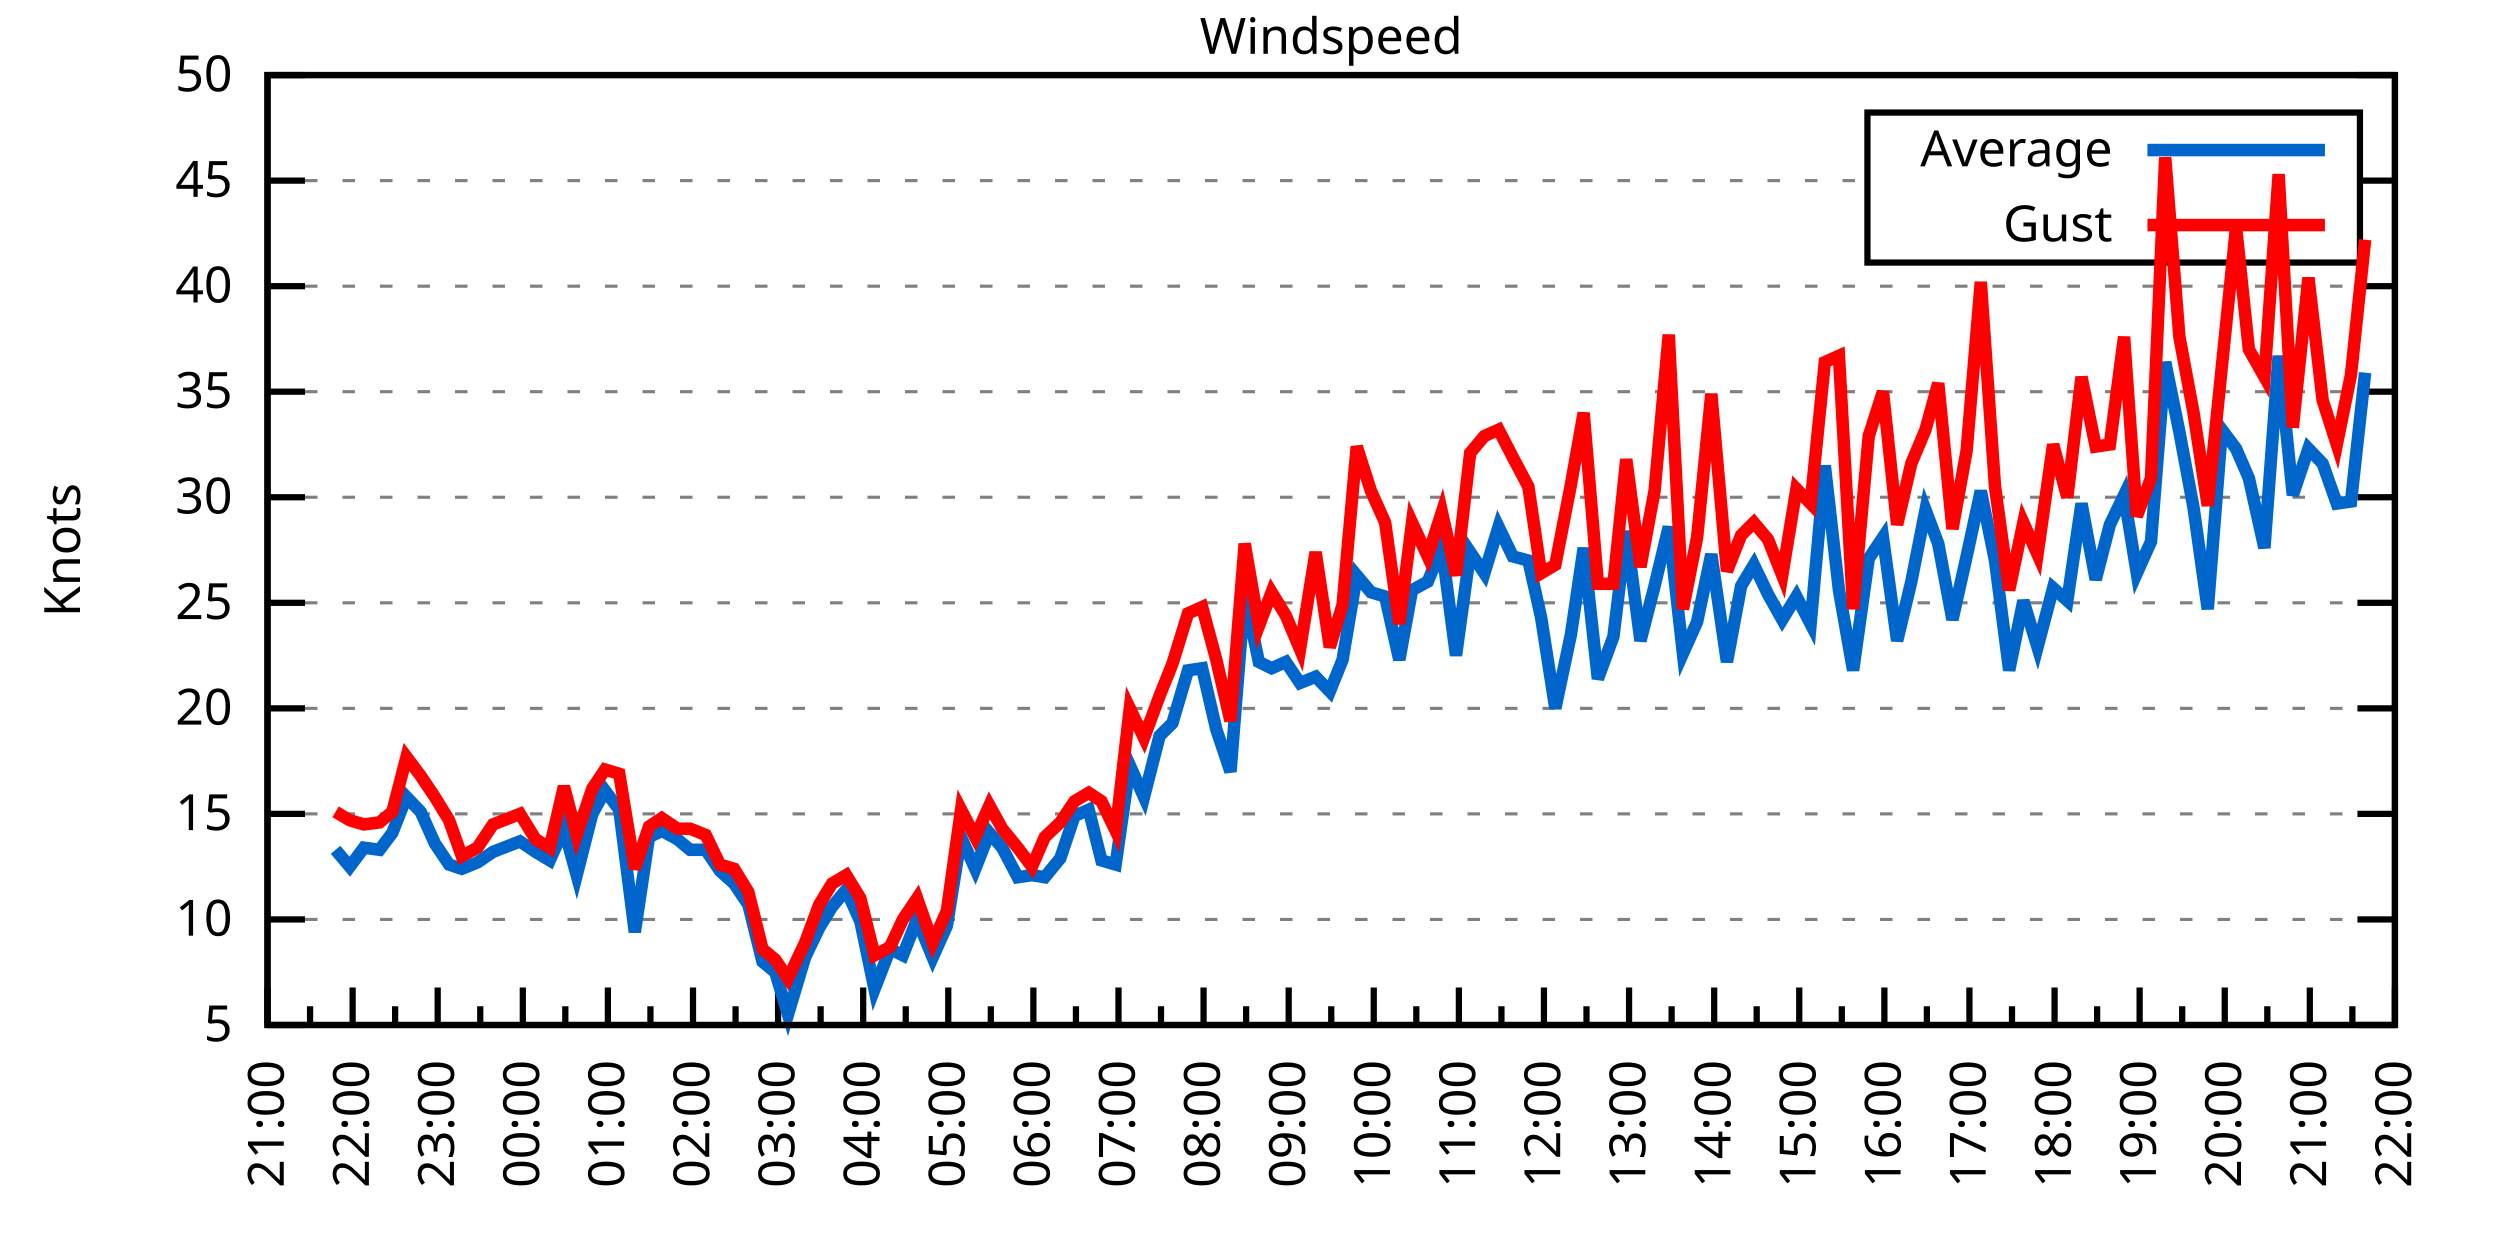
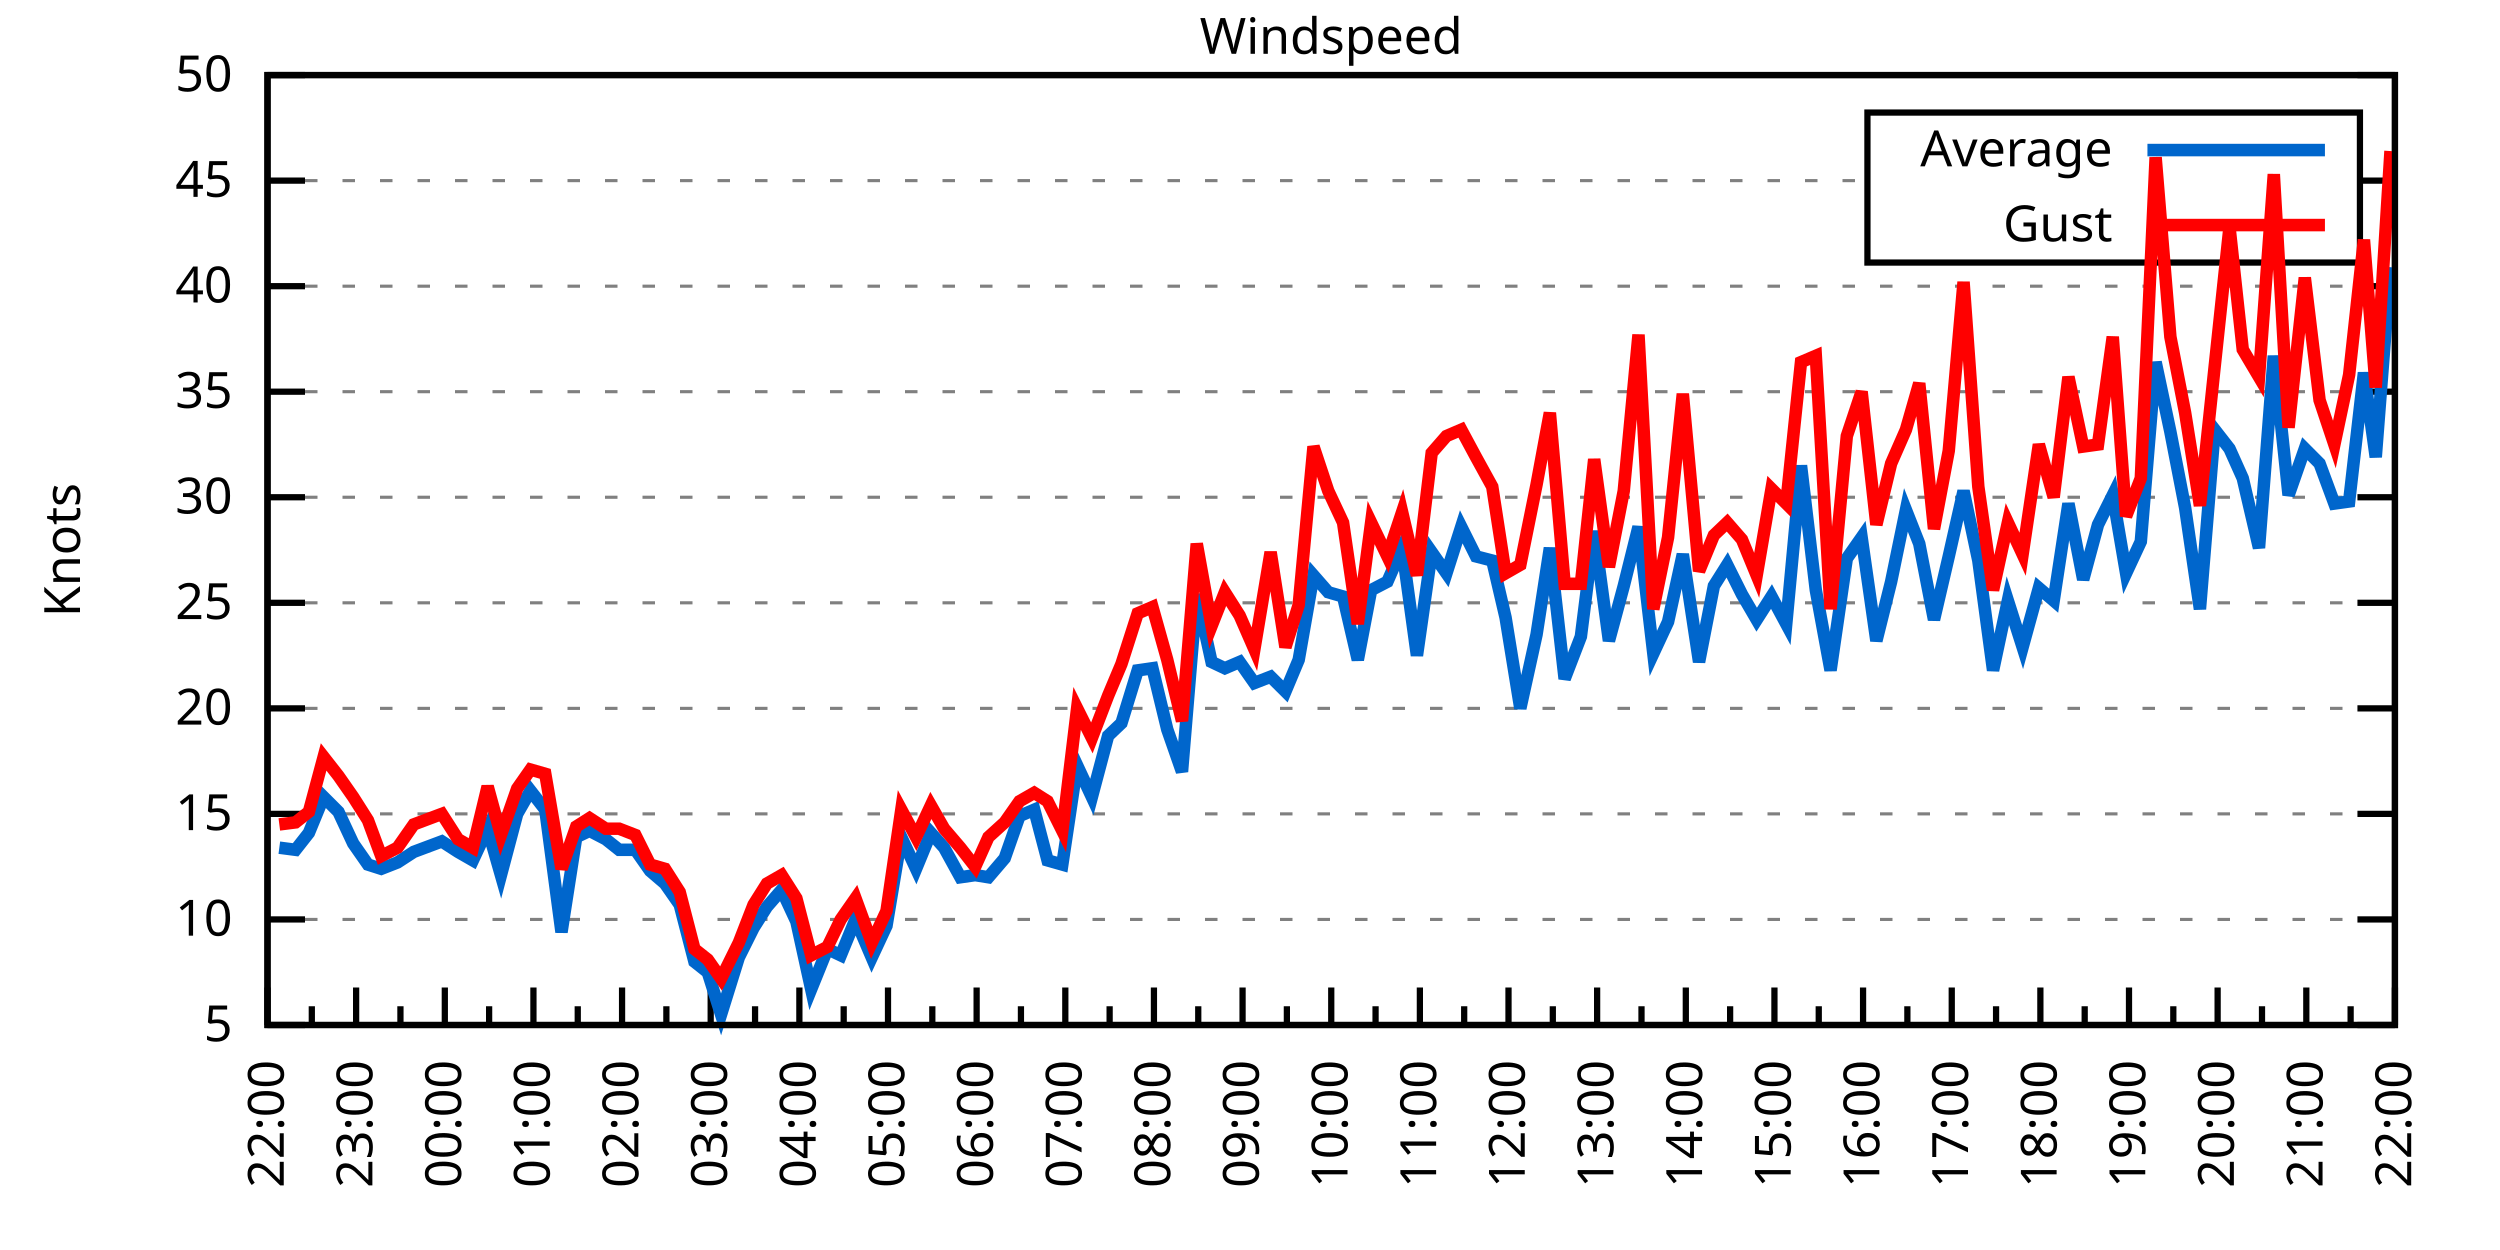
<svg xmlns="http://www.w3.org/2000/svg" xmlns:xlink="http://www.w3.org/1999/xlink" width="400" height="200" viewBox="0 0 400 200">
  <g id="gnuplot_canvas">
    <rect x="0" y="0" width="400" height="200" fill="none" />
    <defs>
      <circle id="gpDot" r="0.5" stroke-width="0.5" stroke="currentColor" />
      <path id="gpPt0" stroke-width="0.333" stroke="currentColor" d="M-1,0 h2 M0,-1 v2" />
      <path id="gpPt1" stroke-width="0.333" stroke="currentColor" d="M-1,-1 L1,1 M1,-1 L-1,1" />
      <path id="gpPt2" stroke-width="0.333" stroke="currentColor" d="M-1,0 L1,0 M0,-1 L0,1 M-1,-1 L1,1 M-1,1 L1,-1" />
      <rect id="gpPt3" stroke-width="0.333" stroke="currentColor" x="-1" y="-1" width="2" height="2" />
      <rect id="gpPt4" stroke-width="0.333" stroke="currentColor" fill="currentColor" x="-1" y="-1" width="2" height="2" />
      <circle id="gpPt5" stroke-width="0.333" stroke="currentColor" cx="0" cy="0" r="1" />
      <use xlink:href="#gpPt5" id="gpPt6" fill="currentColor" stroke="none" />
      <path id="gpPt7" stroke-width="0.333" stroke="currentColor" d="M0,-1.33 L-1.33,0.67 L1.33,0.67 z" />
      <use xlink:href="#gpPt7" id="gpPt8" fill="currentColor" stroke="none" />
      <use xlink:href="#gpPt7" id="gpPt9" stroke="currentColor" transform="rotate(180)" />
      <use xlink:href="#gpPt9" id="gpPt10" fill="currentColor" stroke="none" />
      <use xlink:href="#gpPt3" id="gpPt11" stroke="currentColor" transform="rotate(45)" />
      <use xlink:href="#gpPt11" id="gpPt12" fill="currentColor" stroke="none" />
      <path id="gpPt13" stroke-width="0.333" stroke="currentColor" d="M0,1.330 L1.265,0.411 L0.782,-1.067 L-0.782,-1.076 L-1.265,0.411 z" />
      <use xlink:href="#gpPt13" id="gpPt14" fill="currentColor" stroke="none" />
      <filter id="textbox" filterUnits="objectBoundingBox" x="0" y="0" height="1" width="1">
        <feFlood flood-color="white" flood-opacity="1" result="bgnd" />
        <feComposite in="SourceGraphic" in2="bgnd" operator="atop" />
      </filter>
      <filter id="greybox" filterUnits="objectBoundingBox" x="0" y="0" height="1" width="1">
        <feFlood flood-color="lightgrey" flood-opacity="1" result="grey" />
        <feComposite in="SourceGraphic" in2="grey" operator="atop" />
      </filter>
    </defs>
    <g fill="none" color="white" stroke="currentColor" stroke-width="1.00" stroke-linecap="butt" stroke-linejoin="miter">
</g>
    <g fill="none" color="black" stroke="currentColor" stroke-width="1.00" stroke-linecap="butt" stroke-linejoin="miter">
      <g stroke="none" shape-rendering="crispEdges">
        <polygon fill="rgb(255, 255, 255)" points="42.80,164.00 383.18,164.00 383.18,12.02 42.80,12.02 " />
      </g>
    </g>
    <g fill="none" color="black" stroke="currentColor" stroke-width="1.00" stroke-linecap="butt" stroke-linejoin="miter">
</g>
    <g fill="none" color="black" stroke="black" stroke-width="0.50" stroke-linecap="butt" stroke-linejoin="miter">
</g>
    <g fill="none" color="gray" stroke="currentColor" stroke-width="0.50" stroke-linecap="butt" stroke-linejoin="miter">
      <path stroke="gray" stroke-dasharray="2,4" class="gridline" d="M42.80,164.00 L383.19,164.00  " />
    </g>
    <g fill="none" color="gray" stroke="gray" stroke-width="1.00" stroke-linecap="butt" stroke-linejoin="miter">
</g>
    <g fill="none" color="black" stroke="currentColor" stroke-width="1.00" stroke-linecap="butt" stroke-linejoin="miter">
      <path stroke="black" d="M42.80,164.00 L48.80,164.00 M383.19,164.00 L377.19,164.00  " />
      <g transform="translate(37.20,166.60)" stroke="none" fill="black" font-family="Sans" font-size="8.00" text-anchor="end">
        <text>
          <tspan font-family="Sans"> 5</tspan>
        </text>
      </g>
    </g>
    <g fill="none" color="black" stroke="currentColor" stroke-width="1.00" stroke-linecap="butt" stroke-linejoin="miter">
</g>
    <g fill="none" color="black" stroke="black" stroke-width="0.50" stroke-linecap="butt" stroke-linejoin="miter">
</g>
    <g fill="none" color="gray" stroke="currentColor" stroke-width="0.50" stroke-linecap="butt" stroke-linejoin="miter">
      <path stroke="gray" stroke-dasharray="2,4" class="gridline" d="M42.80,147.11 L383.19,147.11  " />
    </g>
    <g fill="none" color="gray" stroke="gray" stroke-width="1.00" stroke-linecap="butt" stroke-linejoin="miter">
</g>
    <g fill="none" color="black" stroke="currentColor" stroke-width="1.00" stroke-linecap="butt" stroke-linejoin="miter">
      <path stroke="black" d="M42.80,147.11 L48.80,147.11 M383.19,147.11 L377.19,147.11  " />
      <g transform="translate(37.20,149.71)" stroke="none" fill="black" font-family="Sans" font-size="8.00" text-anchor="end">
        <text>
          <tspan font-family="Sans"> 10</tspan>
        </text>
      </g>
    </g>
    <g fill="none" color="black" stroke="currentColor" stroke-width="1.00" stroke-linecap="butt" stroke-linejoin="miter">
</g>
    <g fill="none" color="black" stroke="black" stroke-width="0.50" stroke-linecap="butt" stroke-linejoin="miter">
</g>
    <g fill="none" color="gray" stroke="currentColor" stroke-width="0.50" stroke-linecap="butt" stroke-linejoin="miter">
      <path stroke="gray" stroke-dasharray="2,4" class="gridline" d="M42.80,130.22 L383.19,130.22  " />
    </g>
    <g fill="none" color="gray" stroke="gray" stroke-width="1.00" stroke-linecap="butt" stroke-linejoin="miter">
</g>
    <g fill="none" color="black" stroke="currentColor" stroke-width="1.00" stroke-linecap="butt" stroke-linejoin="miter">
      <path stroke="black" d="M42.80,130.22 L48.80,130.22 M383.19,130.22 L377.19,130.22  " />
      <g transform="translate(37.20,132.82)" stroke="none" fill="black" font-family="Sans" font-size="8.00" text-anchor="end">
        <text>
          <tspan font-family="Sans"> 15</tspan>
        </text>
      </g>
    </g>
    <g fill="none" color="black" stroke="currentColor" stroke-width="1.00" stroke-linecap="butt" stroke-linejoin="miter">
</g>
    <g fill="none" color="black" stroke="black" stroke-width="0.50" stroke-linecap="butt" stroke-linejoin="miter">
</g>
    <g fill="none" color="gray" stroke="currentColor" stroke-width="0.50" stroke-linecap="butt" stroke-linejoin="miter">
      <path stroke="gray" stroke-dasharray="2,4" class="gridline" d="M42.80,113.34 L383.19,113.34  " />
    </g>
    <g fill="none" color="gray" stroke="gray" stroke-width="1.00" stroke-linecap="butt" stroke-linejoin="miter">
</g>
    <g fill="none" color="black" stroke="currentColor" stroke-width="1.00" stroke-linecap="butt" stroke-linejoin="miter">
      <path stroke="black" d="M42.80,113.34 L48.80,113.34 M383.19,113.34 L377.19,113.34  " />
      <g transform="translate(37.20,115.94)" stroke="none" fill="black" font-family="Sans" font-size="8.00" text-anchor="end">
        <text>
          <tspan font-family="Sans"> 20</tspan>
        </text>
      </g>
    </g>
    <g fill="none" color="black" stroke="currentColor" stroke-width="1.00" stroke-linecap="butt" stroke-linejoin="miter">
</g>
    <g fill="none" color="black" stroke="black" stroke-width="0.50" stroke-linecap="butt" stroke-linejoin="miter">
</g>
    <g fill="none" color="gray" stroke="currentColor" stroke-width="0.50" stroke-linecap="butt" stroke-linejoin="miter">
      <path stroke="gray" stroke-dasharray="2,4" class="gridline" d="M42.80,96.45 L383.19,96.45  " />
    </g>
    <g fill="none" color="gray" stroke="gray" stroke-width="1.00" stroke-linecap="butt" stroke-linejoin="miter">
</g>
    <g fill="none" color="black" stroke="currentColor" stroke-width="1.00" stroke-linecap="butt" stroke-linejoin="miter">
      <path stroke="black" d="M42.80,96.45 L48.80,96.45 M383.19,96.45 L377.19,96.45  " />
      <g transform="translate(37.20,99.05)" stroke="none" fill="black" font-family="Sans" font-size="8.00" text-anchor="end">
        <text>
          <tspan font-family="Sans"> 25</tspan>
        </text>
      </g>
    </g>
    <g fill="none" color="black" stroke="currentColor" stroke-width="1.00" stroke-linecap="butt" stroke-linejoin="miter">
</g>
    <g fill="none" color="black" stroke="black" stroke-width="0.50" stroke-linecap="butt" stroke-linejoin="miter">
</g>
    <g fill="none" color="gray" stroke="currentColor" stroke-width="0.50" stroke-linecap="butt" stroke-linejoin="miter">
      <path stroke="gray" stroke-dasharray="2,4" class="gridline" d="M42.80,79.56 L383.19,79.56  " />
    </g>
    <g fill="none" color="gray" stroke="gray" stroke-width="1.00" stroke-linecap="butt" stroke-linejoin="miter">
</g>
    <g fill="none" color="black" stroke="currentColor" stroke-width="1.00" stroke-linecap="butt" stroke-linejoin="miter">
      <path stroke="black" d="M42.80,79.56 L48.80,79.56 M383.19,79.56 L377.19,79.56  " />
      <g transform="translate(37.20,82.16)" stroke="none" fill="black" font-family="Sans" font-size="8.00" text-anchor="end">
        <text>
          <tspan font-family="Sans"> 30</tspan>
        </text>
      </g>
    </g>
    <g fill="none" color="black" stroke="currentColor" stroke-width="1.00" stroke-linecap="butt" stroke-linejoin="miter">
</g>
    <g fill="none" color="black" stroke="black" stroke-width="0.50" stroke-linecap="butt" stroke-linejoin="miter">
</g>
    <g fill="none" color="gray" stroke="currentColor" stroke-width="0.50" stroke-linecap="butt" stroke-linejoin="miter">
      <path stroke="gray" stroke-dasharray="2,4" class="gridline" d="M42.80,62.67 L383.19,62.67  " />
    </g>
    <g fill="none" color="gray" stroke="gray" stroke-width="1.00" stroke-linecap="butt" stroke-linejoin="miter">
</g>
    <g fill="none" color="black" stroke="currentColor" stroke-width="1.00" stroke-linecap="butt" stroke-linejoin="miter">
      <path stroke="black" d="M42.80,62.67 L48.80,62.67 M383.19,62.67 L377.19,62.67  " />
      <g transform="translate(37.20,65.27)" stroke="none" fill="black" font-family="Sans" font-size="8.00" text-anchor="end">
        <text>
          <tspan font-family="Sans"> 35</tspan>
        </text>
      </g>
    </g>
    <g fill="none" color="black" stroke="currentColor" stroke-width="1.00" stroke-linecap="butt" stroke-linejoin="miter">
</g>
    <g fill="none" color="black" stroke="black" stroke-width="0.50" stroke-linecap="butt" stroke-linejoin="miter">
</g>
    <g fill="none" color="gray" stroke="currentColor" stroke-width="0.50" stroke-linecap="butt" stroke-linejoin="miter">
      <path stroke="gray" stroke-dasharray="2,4" class="gridline" d="M42.80,45.79 L383.19,45.79  " />
    </g>
    <g fill="none" color="gray" stroke="gray" stroke-width="1.00" stroke-linecap="butt" stroke-linejoin="miter">
</g>
    <g fill="none" color="black" stroke="currentColor" stroke-width="1.00" stroke-linecap="butt" stroke-linejoin="miter">
      <path stroke="black" d="M42.80,45.79 L48.80,45.79 M383.19,45.79 L377.19,45.79  " />
      <g transform="translate(37.20,48.39)" stroke="none" fill="black" font-family="Sans" font-size="8.00" text-anchor="end">
        <text>
          <tspan font-family="Sans"> 40</tspan>
        </text>
      </g>
    </g>
    <g fill="none" color="black" stroke="currentColor" stroke-width="1.00" stroke-linecap="butt" stroke-linejoin="miter">
</g>
    <g fill="none" color="black" stroke="black" stroke-width="0.50" stroke-linecap="butt" stroke-linejoin="miter">
</g>
    <g fill="none" color="gray" stroke="currentColor" stroke-width="0.50" stroke-linecap="butt" stroke-linejoin="miter">
      <path stroke="gray" stroke-dasharray="2,4" class="gridline" d="M42.80,28.90 L298.79,28.90 M377.59,28.90 L383.19,28.90  " />
    </g>
    <g fill="none" color="gray" stroke="gray" stroke-width="1.00" stroke-linecap="butt" stroke-linejoin="miter">
</g>
    <g fill="none" color="black" stroke="currentColor" stroke-width="1.00" stroke-linecap="butt" stroke-linejoin="miter">
      <path stroke="black" d="M42.80,28.90 L48.80,28.90 M383.19,28.90 L377.19,28.90  " />
      <g transform="translate(37.20,31.50)" stroke="none" fill="black" font-family="Sans" font-size="8.00" text-anchor="end">
        <text>
          <tspan font-family="Sans"> 45</tspan>
        </text>
      </g>
    </g>
    <g fill="none" color="black" stroke="currentColor" stroke-width="1.00" stroke-linecap="butt" stroke-linejoin="miter">
</g>
    <g fill="none" color="black" stroke="black" stroke-width="0.50" stroke-linecap="butt" stroke-linejoin="miter">
</g>
    <g fill="none" color="gray" stroke="currentColor" stroke-width="0.50" stroke-linecap="butt" stroke-linejoin="miter">
      <path stroke="gray" stroke-dasharray="2,4" class="gridline" d="M42.80,12.01 L383.19,12.01  " />
    </g>
    <g fill="none" color="gray" stroke="gray" stroke-width="1.00" stroke-linecap="butt" stroke-linejoin="miter">
</g>
    <g fill="none" color="black" stroke="currentColor" stroke-width="1.00" stroke-linecap="butt" stroke-linejoin="miter">
      <path stroke="black" d="M42.80,12.01 L48.80,12.01 M383.19,12.01 L377.19,12.01  " />
      <g transform="translate(37.20,14.61)" stroke="none" fill="black" font-family="Sans" font-size="8.00" text-anchor="end">
        <text>
          <tspan font-family="Sans"> 50</tspan>
        </text>
      </g>
    </g>
    <g fill="none" color="black" stroke="currentColor" stroke-width="1.00" stroke-linecap="butt" stroke-linejoin="miter">
      <path stroke="black" d="M42.80,164.00 L42.80,158.00  " />
      <g transform="translate(45.40,169.60) rotate(270)" stroke="none" fill="black" font-family="Sans" font-size="8.00" text-anchor="end">
        <text>
+           <tspan font-family="Sans">22:00</tspan>
+         </text>
+       </g>
+     </g>
+     <g fill="none" color="black" stroke="currentColor" stroke-width="1.00" stroke-linecap="butt" stroke-linejoin="miter">
+       <path stroke="black" d="M49.89,164.00 L49.89,161.00 M56.98,164.00 L56.98,158.00  " />
+       <g transform="translate(59.58,169.60) rotate(270)" stroke="none" fill="black" font-family="Sans" font-size="8.00" text-anchor="end">
+         <text>
+           <tspan font-family="Sans">23:00</tspan>
+         </text>
+       </g>
+     </g>
+     <g fill="none" color="black" stroke="currentColor" stroke-width="1.00" stroke-linecap="butt" stroke-linejoin="miter">
+       <path stroke="black" d="M64.07,164.00 L64.07,161.00 M71.17,164.00 L71.17,158.00  " />
+       <g transform="translate(73.77,169.60) rotate(270)" stroke="none" fill="black" font-family="Sans" font-size="8.00" text-anchor="end">
+         <text>
+           <tspan font-family="Sans">00:00</tspan>
+         </text>
+       </g>
+     </g>
+     <g fill="none" color="black" stroke="currentColor" stroke-width="1.00" stroke-linecap="butt" stroke-linejoin="miter">
+       <path stroke="black" d="M78.26,164.00 L78.26,161.00 M85.35,164.00 L85.35,158.00  " />
+       <g transform="translate(87.95,169.60) rotate(270)" stroke="none" fill="black" font-family="Sans" font-size="8.00" text-anchor="end">
+         <text>
+           <tspan font-family="Sans">01:00</tspan>
+         </text>
+       </g>
+     </g>
+     <g fill="none" color="black" stroke="currentColor" stroke-width="1.00" stroke-linecap="butt" stroke-linejoin="miter">
+       <path stroke="black" d="M92.44,164.00 L92.44,161.00 M99.53,164.00 L99.53,158.00  " />
+       <g transform="translate(102.13,169.60) rotate(270)" stroke="none" fill="black" font-family="Sans" font-size="8.00" text-anchor="end">
+         <text>
+           <tspan font-family="Sans">02:00</tspan>
+         </text>
+       </g>
+     </g>
+     <g fill="none" color="black" stroke="currentColor" stroke-width="1.00" stroke-linecap="butt" stroke-linejoin="miter">
+       <path stroke="black" d="M106.62,164.00 L106.62,161.00 M113.71,164.00 L113.71,158.00  " />
+       <g transform="translate(116.31,169.60) rotate(270)" stroke="none" fill="black" font-family="Sans" font-size="8.00" text-anchor="end">
+         <text>
+           <tspan font-family="Sans">03:00</tspan>
+         </text>
+       </g>
+     </g>
+     <g fill="none" color="black" stroke="currentColor" stroke-width="1.00" stroke-linecap="butt" stroke-linejoin="miter">
+       <path stroke="black" d="M120.81,164.00 L120.81,161.00 M127.90,164.00 L127.90,158.00  " />
+       <g transform="translate(130.50,169.60) rotate(270)" stroke="none" fill="black" font-family="Sans" font-size="8.00" text-anchor="end">
+         <text>
+           <tspan font-family="Sans">04:00</tspan>
+         </text>
+       </g>
+     </g>
+     <g fill="none" color="black" stroke="currentColor" stroke-width="1.00" stroke-linecap="butt" stroke-linejoin="miter">
+       <path stroke="black" d="M134.99,164.00 L134.99,161.00 M142.08,164.00 L142.08,158.00  " />
+       <g transform="translate(144.68,169.60) rotate(270)" stroke="none" fill="black" font-family="Sans" font-size="8.00" text-anchor="end">
+         <text>
+           <tspan font-family="Sans">05:00</tspan>
+         </text>
+       </g>
+     </g>
+     <g fill="none" color="black" stroke="currentColor" stroke-width="1.00" stroke-linecap="butt" stroke-linejoin="miter">
+       <path stroke="black" d="M149.17,164.00 L149.17,161.00 M156.26,164.00 L156.26,158.00  " />
+       <g transform="translate(158.86,169.60) rotate(270)" stroke="none" fill="black" font-family="Sans" font-size="8.00" text-anchor="end">
+         <text>
+           <tspan font-family="Sans">06:00</tspan>
+         </text>
+       </g>
+     </g>
+     <g fill="none" color="black" stroke="currentColor" stroke-width="1.00" stroke-linecap="butt" stroke-linejoin="miter">
+       <path stroke="black" d="M163.35,164.00 L163.35,161.00 M170.45,164.00 L170.45,158.00  " />
+       <g transform="translate(173.05,169.60) rotate(270)" stroke="none" fill="black" font-family="Sans" font-size="8.00" text-anchor="end">
+         <text>
+           <tspan font-family="Sans">07:00</tspan>
+         </text>
+       </g>
+     </g>
+     <g fill="none" color="black" stroke="currentColor" stroke-width="1.00" stroke-linecap="butt" stroke-linejoin="miter">
+       <path stroke="black" d="M177.54,164.00 L177.54,161.00 M184.63,164.00 L184.63,158.00  " />
+       <g transform="translate(187.23,169.60) rotate(270)" stroke="none" fill="black" font-family="Sans" font-size="8.00" text-anchor="end">
+         <text>
+           <tspan font-family="Sans">08:00</tspan>
+         </text>
+       </g>
+     </g>
+     <g fill="none" color="black" stroke="currentColor" stroke-width="1.00" stroke-linecap="butt" stroke-linejoin="miter">
+       <path stroke="black" d="M191.72,164.00 L191.72,161.00 M198.81,164.00 L198.81,158.00  " />
+       <g transform="translate(201.41,169.60) rotate(270)" stroke="none" fill="black" font-family="Sans" font-size="8.00" text-anchor="end">
+         <text>
+           <tspan font-family="Sans">09:00</tspan>
+         </text>
+       </g>
+     </g>
+     <g fill="none" color="black" stroke="currentColor" stroke-width="1.00" stroke-linecap="butt" stroke-linejoin="miter">
+       <path stroke="black" d="M205.90,164.00 L205.90,161.00 M213.00,164.00 L213.00,158.00  " />
+       <g transform="translate(215.60,169.60) rotate(270)" stroke="none" fill="black" font-family="Sans" font-size="8.00" text-anchor="end">
+         <text>
+           <tspan font-family="Sans">10:00</tspan>
+         </text>
+       </g>
+     </g>
+     <g fill="none" color="black" stroke="currentColor" stroke-width="1.00" stroke-linecap="butt" stroke-linejoin="miter">
+       <path stroke="black" d="M220.09,164.00 L220.09,161.00 M227.18,164.00 L227.18,158.00  " />
+       <g transform="translate(229.78,169.60) rotate(270)" stroke="none" fill="black" font-family="Sans" font-size="8.00" text-anchor="end">
+         <text>
+           <tspan font-family="Sans">11:00</tspan>
+         </text>
+       </g>
+     </g>
+     <g fill="none" color="black" stroke="currentColor" stroke-width="1.00" stroke-linecap="butt" stroke-linejoin="miter">
+       <path stroke="black" d="M234.27,164.00 L234.27,161.00 M241.36,164.00 L241.36,158.00  " />
+       <g transform="translate(243.96,169.60) rotate(270)" stroke="none" fill="black" font-family="Sans" font-size="8.00" text-anchor="end">
+         <text>
+           <tspan font-family="Sans">12:00</tspan>
+         </text>
+       </g>
+     </g>
+     <g fill="none" color="black" stroke="currentColor" stroke-width="1.00" stroke-linecap="butt" stroke-linejoin="miter">
+       <path stroke="black" d="M248.45,164.00 L248.45,161.00 M255.54,164.00 L255.54,158.00  " />
+       <g transform="translate(258.14,169.60) rotate(270)" stroke="none" fill="black" font-family="Sans" font-size="8.00" text-anchor="end">
+         <text>
+           <tspan font-family="Sans">13:00</tspan>
+         </text>
+       </g>
+     </g>
+     <g fill="none" color="black" stroke="currentColor" stroke-width="1.00" stroke-linecap="butt" stroke-linejoin="miter">
+       <path stroke="black" d="M262.64,164.00 L262.64,161.00 M269.73,164.00 L269.73,158.00  " />
+       <g transform="translate(272.33,169.60) rotate(270)" stroke="none" fill="black" font-family="Sans" font-size="8.00" text-anchor="end">
+         <text>
+           <tspan font-family="Sans">14:00</tspan>
+         </text>
+       </g>
+     </g>
+     <g fill="none" color="black" stroke="currentColor" stroke-width="1.00" stroke-linecap="butt" stroke-linejoin="miter">
+       <path stroke="black" d="M276.82,164.00 L276.82,161.00 M283.91,164.00 L283.91,158.00  " />
+       <g transform="translate(286.51,169.60) rotate(270)" stroke="none" fill="black" font-family="Sans" font-size="8.00" text-anchor="end">
+         <text>
+           <tspan font-family="Sans">15:00</tspan>
+         </text>
+       </g>
+     </g>
+     <g fill="none" color="black" stroke="currentColor" stroke-width="1.00" stroke-linecap="butt" stroke-linejoin="miter">
+       <path stroke="black" d="M291.00,164.00 L291.00,161.00 M298.09,164.00 L298.09,158.00  " />
+       <g transform="translate(300.69,169.60) rotate(270)" stroke="none" fill="black" font-family="Sans" font-size="8.00" text-anchor="end">
+         <text>
+           <tspan font-family="Sans">16:00</tspan>
+         </text>
+       </g>
+     </g>
+     <g fill="none" color="black" stroke="currentColor" stroke-width="1.00" stroke-linecap="butt" stroke-linejoin="miter">
+       <path stroke="black" d="M305.18,164.00 L305.18,161.00 M312.28,164.00 L312.28,158.00  " />
+       <g transform="translate(314.88,169.60) rotate(270)" stroke="none" fill="black" font-family="Sans" font-size="8.00" text-anchor="end">
+         <text>
+           <tspan font-family="Sans">17:00</tspan>
+         </text>
+       </g>
+     </g>
+     <g fill="none" color="black" stroke="currentColor" stroke-width="1.00" stroke-linecap="butt" stroke-linejoin="miter">
+       <path stroke="black" d="M319.37,164.00 L319.37,161.00 M326.46,164.00 L326.46,158.00  " />
+       <g transform="translate(329.06,169.60) rotate(270)" stroke="none" fill="black" font-family="Sans" font-size="8.00" text-anchor="end">
+         <text>
+           <tspan font-family="Sans">18:00</tspan>
+         </text>
+       </g>
+     </g>
+     <g fill="none" color="black" stroke="currentColor" stroke-width="1.00" stroke-linecap="butt" stroke-linejoin="miter">
+       <path stroke="black" d="M333.55,164.00 L333.55,161.00 M340.64,164.00 L340.64,158.00  " />
+       <g transform="translate(343.24,169.60) rotate(270)" stroke="none" fill="black" font-family="Sans" font-size="8.00" text-anchor="end">
+         <text>
+           <tspan font-family="Sans">19:00</tspan>
+         </text>
+       </g>
+     </g>
+     <g fill="none" color="black" stroke="currentColor" stroke-width="1.00" stroke-linecap="butt" stroke-linejoin="miter">
+       <path stroke="black" d="M347.73,164.00 L347.73,161.00 M354.82,164.00 L354.82,158.00  " />
+       <g transform="translate(357.42,169.60) rotate(270)" stroke="none" fill="black" font-family="Sans" font-size="8.00" text-anchor="end">
+         <text>
+           <tspan font-family="Sans">20:00</tspan>
+         </text>
+       </g>
+     </g>
+     <g fill="none" color="black" stroke="currentColor" stroke-width="1.00" stroke-linecap="butt" stroke-linejoin="miter">
+       <path stroke="black" d="M361.92,164.00 L361.92,161.00 M369.01,164.00 L369.01,158.00  " />
+       <g transform="translate(371.61,169.60) rotate(270)" stroke="none" fill="black" font-family="Sans" font-size="8.00" text-anchor="end">
+         <text>
          <tspan font-family="Sans">21:00</tspan>
        </text>
      </g>
    </g>
    <g fill="none" color="black" stroke="currentColor" stroke-width="1.00" stroke-linecap="butt" stroke-linejoin="miter">
-       <path stroke="black" d="M49.61,164.00 L49.61,161.00 M56.42,164.00 L56.42,158.00  " />
-       <g transform="translate(59.02,169.60) rotate(270)" stroke="none" fill="black" font-family="Sans" font-size="8.00" text-anchor="end">
-         <text>
-           <tspan font-family="Sans">22:00</tspan>
-         </text>
-       </g>
-     </g>
-     <g fill="none" color="black" stroke="currentColor" stroke-width="1.00" stroke-linecap="butt" stroke-linejoin="miter">
-       <path stroke="black" d="M63.22,164.00 L63.22,161.00 M70.03,164.00 L70.03,158.00  " />
-       <g transform="translate(72.63,169.60) rotate(270)" stroke="none" fill="black" font-family="Sans" font-size="8.00" text-anchor="end">
-         <text>
-           <tspan font-family="Sans">23:00</tspan>
-         </text>
-       </g>
-     </g>
-     <g fill="none" color="black" stroke="currentColor" stroke-width="1.00" stroke-linecap="butt" stroke-linejoin="miter">
-       <path stroke="black" d="M76.84,164.00 L76.84,161.00 M83.65,164.00 L83.65,158.00  " />
-       <g transform="translate(86.25,169.60) rotate(270)" stroke="none" fill="black" font-family="Sans" font-size="8.00" text-anchor="end">
-         <text>
-           <tspan font-family="Sans">00:00</tspan>
-         </text>
-       </g>
-     </g>
-     <g fill="none" color="black" stroke="currentColor" stroke-width="1.00" stroke-linecap="butt" stroke-linejoin="miter">
-       <path stroke="black" d="M90.45,164.00 L90.45,161.00 M97.26,164.00 L97.26,158.00  " />
-       <g transform="translate(99.86,169.60) rotate(270)" stroke="none" fill="black" font-family="Sans" font-size="8.00" text-anchor="end">
-         <text>
-           <tspan font-family="Sans">01:00</tspan>
-         </text>
-       </g>
-     </g>
-     <g fill="none" color="black" stroke="currentColor" stroke-width="1.00" stroke-linecap="butt" stroke-linejoin="miter">
-       <path stroke="black" d="M104.07,164.00 L104.07,161.00 M110.88,164.00 L110.88,158.00  " />
-       <g transform="translate(113.48,169.60) rotate(270)" stroke="none" fill="black" font-family="Sans" font-size="8.00" text-anchor="end">
-         <text>
-           <tspan font-family="Sans">02:00</tspan>
-         </text>
-       </g>
-     </g>
-     <g fill="none" color="black" stroke="currentColor" stroke-width="1.00" stroke-linecap="butt" stroke-linejoin="miter">
-       <path stroke="black" d="M117.69,164.00 L117.69,161.00 M124.49,164.00 L124.49,158.00  " />
-       <g transform="translate(127.09,169.60) rotate(270)" stroke="none" fill="black" font-family="Sans" font-size="8.00" text-anchor="end">
-         <text>
-           <tspan font-family="Sans">03:00</tspan>
-         </text>
-       </g>
-     </g>
-     <g fill="none" color="black" stroke="currentColor" stroke-width="1.00" stroke-linecap="butt" stroke-linejoin="miter">
-       <path stroke="black" d="M131.30,164.00 L131.30,161.00 M138.11,164.00 L138.11,158.00  " />
-       <g transform="translate(140.71,169.60) rotate(270)" stroke="none" fill="black" font-family="Sans" font-size="8.00" text-anchor="end">
-         <text>
-           <tspan font-family="Sans">04:00</tspan>
-         </text>
-       </g>
-     </g>
-     <g fill="none" color="black" stroke="currentColor" stroke-width="1.00" stroke-linecap="butt" stroke-linejoin="miter">
-       <path stroke="black" d="M144.92,164.00 L144.92,161.00 M151.72,164.00 L151.72,158.00  " />
-       <g transform="translate(154.32,169.60) rotate(270)" stroke="none" fill="black" font-family="Sans" font-size="8.00" text-anchor="end">
-         <text>
-           <tspan font-family="Sans">05:00</tspan>
-         </text>
-       </g>
-     </g>
-     <g fill="none" color="black" stroke="currentColor" stroke-width="1.00" stroke-linecap="butt" stroke-linejoin="miter">
-       <path stroke="black" d="M158.53,164.00 L158.53,161.00 M165.34,164.00 L165.34,158.00  " />
-       <g transform="translate(167.94,169.60) rotate(270)" stroke="none" fill="black" font-family="Sans" font-size="8.00" text-anchor="end">
-         <text>
-           <tspan font-family="Sans">06:00</tspan>
-         </text>
-       </g>
-     </g>
-     <g fill="none" color="black" stroke="currentColor" stroke-width="1.00" stroke-linecap="butt" stroke-linejoin="miter">
-       <path stroke="black" d="M172.15,164.00 L172.15,161.00 M178.96,164.00 L178.96,158.00  " />
-       <g transform="translate(181.56,169.60) rotate(270)" stroke="none" fill="black" font-family="Sans" font-size="8.00" text-anchor="end">
-         <text>
-           <tspan font-family="Sans">07:00</tspan>
-         </text>
-       </g>
-     </g>
-     <g fill="none" color="black" stroke="currentColor" stroke-width="1.00" stroke-linecap="butt" stroke-linejoin="miter">
-       <path stroke="black" d="M185.76,164.00 L185.76,161.00 M192.57,164.00 L192.57,158.00  " />
-       <g transform="translate(195.17,169.60) rotate(270)" stroke="none" fill="black" font-family="Sans" font-size="8.00" text-anchor="end">
-         <text>
-           <tspan font-family="Sans">08:00</tspan>
-         </text>
-       </g>
-     </g>
-     <g fill="none" color="black" stroke="currentColor" stroke-width="1.00" stroke-linecap="butt" stroke-linejoin="miter">
-       <path stroke="black" d="M199.38,164.00 L199.38,161.00 M206.19,164.00 L206.19,158.00  " />
-       <g transform="translate(208.79,169.60) rotate(270)" stroke="none" fill="black" font-family="Sans" font-size="8.00" text-anchor="end">
-         <text>
-           <tspan font-family="Sans">09:00</tspan>
-         </text>
-       </g>
-     </g>
-     <g fill="none" color="black" stroke="currentColor" stroke-width="1.00" stroke-linecap="butt" stroke-linejoin="miter">
-       <path stroke="black" d="M213.00,164.00 L213.00,161.00 M219.80,164.00 L219.80,158.00  " />
-       <g transform="translate(222.40,169.60) rotate(270)" stroke="none" fill="black" font-family="Sans" font-size="8.00" text-anchor="end">
-         <text>
-           <tspan font-family="Sans">10:00</tspan>
-         </text>
-       </g>
-     </g>
-     <g fill="none" color="black" stroke="currentColor" stroke-width="1.00" stroke-linecap="butt" stroke-linejoin="miter">
-       <path stroke="black" d="M226.61,164.00 L226.61,161.00 M233.42,164.00 L233.42,158.00  " />
-       <g transform="translate(236.02,169.60) rotate(270)" stroke="none" fill="black" font-family="Sans" font-size="8.00" text-anchor="end">
-         <text>
-           <tspan font-family="Sans">11:00</tspan>
-         </text>
-       </g>
-     </g>
-     <g fill="none" color="black" stroke="currentColor" stroke-width="1.00" stroke-linecap="butt" stroke-linejoin="miter">
-       <path stroke="black" d="M240.23,164.00 L240.23,161.00 M247.03,164.00 L247.03,158.00  " />
-       <g transform="translate(249.63,169.60) rotate(270)" stroke="none" fill="black" font-family="Sans" font-size="8.00" text-anchor="end">
-         <text>
-           <tspan font-family="Sans">12:00</tspan>
-         </text>
-       </g>
-     </g>
-     <g fill="none" color="black" stroke="currentColor" stroke-width="1.00" stroke-linecap="butt" stroke-linejoin="miter">
-       <path stroke="black" d="M253.84,164.00 L253.84,161.00 M260.65,164.00 L260.65,158.00  " />
-       <g transform="translate(263.25,169.60) rotate(270)" stroke="none" fill="black" font-family="Sans" font-size="8.00" text-anchor="end">
-         <text>
-           <tspan font-family="Sans">13:00</tspan>
-         </text>
-       </g>
-     </g>
-     <g fill="none" color="black" stroke="currentColor" stroke-width="1.00" stroke-linecap="butt" stroke-linejoin="miter">
-       <path stroke="black" d="M267.46,164.00 L267.46,161.00 M274.27,164.00 L274.27,158.00  " />
-       <g transform="translate(276.87,169.60) rotate(270)" stroke="none" fill="black" font-family="Sans" font-size="8.00" text-anchor="end">
-         <text>
-           <tspan font-family="Sans">14:00</tspan>
-         </text>
-       </g>
-     </g>
-     <g fill="none" color="black" stroke="currentColor" stroke-width="1.00" stroke-linecap="butt" stroke-linejoin="miter">
-       <path stroke="black" d="M281.07,164.00 L281.07,161.00 M287.88,164.00 L287.88,158.00  " />
-       <g transform="translate(290.48,169.60) rotate(270)" stroke="none" fill="black" font-family="Sans" font-size="8.00" text-anchor="end">
-         <text>
-           <tspan font-family="Sans">15:00</tspan>
-         </text>
-       </g>
-     </g>
-     <g fill="none" color="black" stroke="currentColor" stroke-width="1.00" stroke-linecap="butt" stroke-linejoin="miter">
-       <path stroke="black" d="M294.69,164.00 L294.69,161.00 M301.50,164.00 L301.50,158.00  " />
-       <g transform="translate(304.10,169.60) rotate(270)" stroke="none" fill="black" font-family="Sans" font-size="8.00" text-anchor="end">
-         <text>
-           <tspan font-family="Sans">16:00</tspan>
-         </text>
-       </g>
-     </g>
-     <g fill="none" color="black" stroke="currentColor" stroke-width="1.00" stroke-linecap="butt" stroke-linejoin="miter">
-       <path stroke="black" d="M308.30,164.00 L308.30,161.00 M315.11,164.00 L315.11,158.00  " />
-       <g transform="translate(317.71,169.60) rotate(270)" stroke="none" fill="black" font-family="Sans" font-size="8.00" text-anchor="end">
-         <text>
-           <tspan font-family="Sans">17:00</tspan>
-         </text>
-       </g>
-     </g>
-     <g fill="none" color="black" stroke="currentColor" stroke-width="1.00" stroke-linecap="butt" stroke-linejoin="miter">
-       <path stroke="black" d="M321.92,164.00 L321.92,161.00 M328.73,164.00 L328.73,158.00  " />
-       <g transform="translate(331.33,169.60) rotate(270)" stroke="none" fill="black" font-family="Sans" font-size="8.00" text-anchor="end">
-         <text>
-           <tspan font-family="Sans">18:00</tspan>
-         </text>
-       </g>
-     </g>
-     <g fill="none" color="black" stroke="currentColor" stroke-width="1.00" stroke-linecap="butt" stroke-linejoin="miter">
-       <path stroke="black" d="M335.54,164.00 L335.54,161.00 M342.34,164.00 L342.34,158.00  " />
-       <g transform="translate(344.94,169.60) rotate(270)" stroke="none" fill="black" font-family="Sans" font-size="8.00" text-anchor="end">
-         <text>
-           <tspan font-family="Sans">19:00</tspan>
-         </text>
-       </g>
-     </g>
-     <g fill="none" color="black" stroke="currentColor" stroke-width="1.00" stroke-linecap="butt" stroke-linejoin="miter">
-       <path stroke="black" d="M349.15,164.00 L349.15,161.00 M355.96,164.00 L355.96,158.00  " />
-       <g transform="translate(358.56,169.60) rotate(270)" stroke="none" fill="black" font-family="Sans" font-size="8.00" text-anchor="end">
-         <text>
-           <tspan font-family="Sans">20:00</tspan>
-         </text>
-       </g>
-     </g>
-     <g fill="none" color="black" stroke="currentColor" stroke-width="1.00" stroke-linecap="butt" stroke-linejoin="miter">
-       <path stroke="black" d="M362.77,164.00 L362.77,161.00 M369.57,164.00 L369.57,158.00  " />
-       <g transform="translate(372.17,169.60) rotate(270)" stroke="none" fill="black" font-family="Sans" font-size="8.00" text-anchor="end">
-         <text>
-           <tspan font-family="Sans">21:00</tspan>
-         </text>
-       </g>
-     </g>
-     <g fill="none" color="black" stroke="currentColor" stroke-width="1.00" stroke-linecap="butt" stroke-linejoin="miter">
-       <path stroke="black" d="M376.38,164.00 L376.38,161.00 M383.19,164.00 L383.19,158.00  " />
+       <path stroke="black" d="M376.10,164.00 L376.10,161.00 M383.19,164.00 L383.19,158.00  " />
      <g transform="translate(385.79,169.60) rotate(270)" stroke="none" fill="black" font-family="Sans" font-size="8.00" text-anchor="end">
        <text>
          <tspan font-family="Sans">22:00</tspan>
        </text>
      </g>
    </g>
    <g fill="none" color="black" stroke="currentColor" stroke-width="1.00" stroke-linecap="butt" stroke-linejoin="miter">
</g>
    <g fill="none" color="black" stroke="currentColor" stroke-width="1.00" stroke-linecap="butt" stroke-linejoin="miter">
      <path stroke="black" d="M42.80,12.01 L42.80,164.00 L383.19,164.00 L383.19,12.01 L42.80,12.01 Z  " />
    </g>
    <g fill="none" color="black" stroke="currentColor" stroke-width="1.00" stroke-linecap="butt" stroke-linejoin="miter">
      <g transform="translate(12.80,88.01) rotate(270)" stroke="none" fill="black" font-family="Sans" font-size="8.00" text-anchor="middle">
        <text>
          <tspan font-family="Sans">Knots</tspan>
        </text>
      </g>
    </g>
    <g fill="none" color="black" stroke="currentColor" stroke-width="1.00" stroke-linecap="butt" stroke-linejoin="miter">
</g>
    <g fill="none" color="black" stroke="currentColor" stroke-width="1.00" stroke-linecap="butt" stroke-linejoin="miter">
      <path stroke="black" d="M298.79,42.01 L298.79,18.01 L377.59,18.01 L377.59,42.01 L298.79,42.01 Z  " />
    </g>
    <g id="Windspeed_plot_1">
      <g fill="none" color="white" stroke="black" stroke-width="2.00" stroke-linecap="butt" stroke-linejoin="miter">
</g>
      <g fill="none" color="black" stroke="currentColor" stroke-width="2.00" stroke-linecap="butt" stroke-linejoin="miter">
        <g transform="translate(337.99,26.61)" stroke="none" fill="black" font-family="Sans" font-size="8.00" text-anchor="end">
          <text>
            <tspan font-family="Sans">Average</tspan>
          </text>
        </g>
      </g>
      <g fill="none" color="black" stroke="currentColor" stroke-width="2.00" stroke-linecap="butt" stroke-linejoin="miter">
-         <path stroke="rgb(  0, 102, 204)" d="M343.59,24.01 L371.99,24.01 M53.69,135.97 L55.96,138.67 L58.23,135.63 L60.73,135.97 L62.77,133.26 L65.04,127.52   L67.31,129.89 L69.58,134.95 L71.85,138.33 L73.89,139.01 L76.39,137.99 L78.88,136.30 L83.19,134.62 L85.69,136.30   L87.96,137.66 L90.23,132.59 L92.27,140.02 L94.77,130.22 L96.81,126.51 L99.08,129.55 L101.57,149.14 L103.84,133.94   L105.89,132.93 L108.38,134.28 L110.42,135.97 L112.92,135.97 L115.19,139.34 L117.46,141.37 L119.73,144.75 L122.00,153.87   L124.04,155.56 L126.08,162.31 L128.81,153.19 L131.07,148.46 L133.12,145.09 L135.39,142.38 L137.66,147.45 L139.92,158.26   L142.42,151.84 L144.46,152.85 L146.73,147.11 L149.23,153.19 L151.50,148.13 L153.77,133.94 L156.04,139.01 L158.31,133.26   L160.35,135.63 L162.84,140.36 L165.11,140.02 L167.16,140.36 L169.65,137.32 L171.92,130.56 L174.19,129.55 L176.23,137.66   L178.50,138.33 L180.77,122.46 L183.04,127.52 L185.54,117.73 L187.58,115.70 L190.08,107.26 L192.34,106.92 L194.61,116.71   L196.88,123.47 L199.15,95.10 L201.42,105.91 L203.46,106.92 L205.73,105.91 L208.00,109.28 L210.50,108.27 L212.77,110.63   L214.81,105.57 L217.08,92.06 L219.35,94.76 L221.62,95.44 L223.89,105.57 L225.93,94.42 L228.43,93.07 L230.70,87.67   L232.96,104.89 L235.23,88.34 L237.50,91.72 L239.77,84.29 L242.04,89.02 L244.54,89.69 L246.58,98.81 L248.85,113.34   L251.35,101.52 L253.39,87.67 L255.66,108.61 L258.15,101.85 L260.20,84.97 L262.47,102.53 L264.73,93.75 L267.00,84.29   L269.27,104.56 L271.54,99.49 L273.81,88.68 L276.31,105.91 L278.58,93.75 L280.62,90.37 L282.89,95.10 L285.16,99.15   L287.43,95.44 L289.70,99.83 L291.97,74.49 L294.23,94.42 L296.50,107.26 L299.00,89.36 L301.27,85.98 L303.54,102.53   L305.81,93.07 L308.08,81.59 L310.12,86.99 L312.39,99.15 L314.66,89.02 L316.93,78.55 L319.20,89.69 L321.47,107.26   L323.74,96.11 L326.00,103.54 L328.50,94.08 L330.77,96.11 L333.04,80.57 L335.31,92.73 L337.58,83.95 L339.85,79.22   L341.89,91.72 L344.16,86.65 L346.43,57.94 L348.70,69.09 L350.97,81.25 L353.24,97.46 L355.50,68.75 L357.77,71.79   L359.82,76.52 L362.31,87.67 L364.58,56.93 L366.85,79.22 L369.35,71.79 L371.62,74.16 L373.89,80.57 L376.16,80.24   L378.42,59.63  " />
+         <path stroke="rgb(  0, 102, 204)" d="M343.59,24.01 L371.99,24.01 M44.69,135.63 L47.29,135.97 L49.42,133.26 L51.78,127.52 L54.15,129.89 L56.51,134.95   L58.87,138.33 L61.00,139.01 L63.60,137.99 L66.20,136.30 L70.69,134.62 L73.29,136.30 L75.66,137.66 L78.02,132.59   L80.15,140.02 L82.75,130.22 L84.88,126.51 L87.24,129.55 L89.84,149.14 L92.20,133.94 L94.33,132.93 L96.93,134.28   L99.06,135.97 L101.66,135.97 L104.02,139.34 L106.39,141.37 L108.75,144.75 L111.11,153.87 L113.24,155.56 L115.37,162.31   L118.21,153.19 L120.57,148.46 L122.70,145.09 L125.06,142.38 L127.42,147.45 L129.79,158.26 L132.39,151.84 L134.52,152.85   L136.88,147.11 L139.48,153.19 L141.84,148.13 L144.21,133.94 L146.57,139.01 L148.94,133.26 L151.06,135.63 L153.66,140.36   L156.03,140.02 L158.15,140.36 L160.75,137.32 L163.12,130.56 L165.48,129.55 L167.61,137.66 L169.97,138.33 L172.34,122.46   L174.70,127.52 L177.30,117.73 L179.43,115.70 L182.03,107.26 L184.39,106.92 L186.76,116.71 L189.12,123.47 L191.48,95.10   L193.85,105.91 L195.98,106.92 L198.34,105.91 L200.70,109.28 L203.30,108.27 L205.67,110.63 L207.79,105.57 L210.16,92.06   L212.52,94.76 L214.89,95.44 L217.25,105.57 L219.38,94.42 L221.98,93.07 L224.34,87.67 L226.71,104.89 L229.07,88.34   L231.43,91.72 L233.80,84.29 L236.16,89.02 L238.76,89.69 L240.89,98.81 L243.25,113.34 L245.85,101.52 L247.98,87.67   L250.34,108.61 L252.94,101.85 L255.07,84.97 L257.43,102.53 L259.80,93.75 L262.16,84.29 L264.53,104.56 L266.89,99.49   L269.25,88.68 L271.85,105.91 L274.22,93.75 L276.35,90.37 L278.71,95.10 L281.07,99.15 L283.44,95.44 L285.80,99.83   L288.16,74.49 L290.53,94.42 L292.89,107.26 L295.49,89.36 L297.86,85.98 L300.22,102.53 L302.58,93.07 L304.95,81.59   L307.08,86.99 L309.44,99.15 L311.80,89.02 L314.17,78.55 L316.53,89.69 L318.89,107.26 L321.26,96.11 L323.62,103.54   L326.22,94.08 L328.59,96.11 L330.95,80.57 L333.31,92.73 L335.68,83.95 L338.04,79.22 L340.17,91.72 L342.53,86.65   L344.90,57.94 L347.26,69.09 L349.62,81.25 L351.99,97.46 L354.35,68.75 L356.72,71.79 L358.84,76.52 L361.44,87.67   L363.81,56.93 L366.17,79.22 L368.77,71.79 L371.13,74.16 L373.50,80.57 L375.86,80.24 L378.23,59.63 L380.12,73.14   L382.48,42.75  " />
      </g>
    </g>
    <g id="Windspeed_plot_2">
      <g fill="none" color="black" stroke="currentColor" stroke-width="2.00" stroke-linecap="butt" stroke-linejoin="miter">
        <g transform="translate(337.99,38.61)" stroke="none" fill="black" font-family="Sans" font-size="8.00" text-anchor="end">
          <text>
            <tspan font-family="Sans">Gust</tspan>
          </text>
        </g>
      </g>
      <g fill="none" color="black" stroke="currentColor" stroke-width="2.00" stroke-linecap="butt" stroke-linejoin="miter">
-         <path stroke="rgb(255,   0,   0)" d="M343.59,36.01 L371.99,36.01 M53.69,129.89 L55.96,131.24 L58.23,131.91 L60.73,131.58 L62.77,129.89 L65.04,121.11   L67.31,124.14 L69.58,127.52 L71.85,131.24 L73.89,136.98 L76.39,135.63 L78.88,131.91 L83.19,130.22 L85.69,134.28   L87.96,135.63 L90.23,125.83 L92.27,133.60 L94.77,126.17 L96.81,123.13 L99.08,123.81 L101.57,139.01 L103.84,132.25   L105.89,130.90 L108.38,132.59 L110.42,132.59 L112.92,133.60 L115.19,138.33 L117.46,139.01 L119.73,142.72 L122.00,151.84   L124.04,153.53 L126.08,156.57 L128.81,150.83 L131.07,144.75 L133.12,141.37 L135.39,140.02 L137.66,143.73 L139.92,152.85   L142.42,151.50 L144.46,147.11 L146.73,143.73 L149.23,150.83 L151.50,145.76 L153.77,129.55 L156.04,133.94 L158.31,128.87   L160.35,132.59 L162.84,135.63 L165.11,138.67 L167.16,133.94 L169.65,131.58 L171.92,128.20 L174.19,126.85 L176.23,128.20   L178.50,132.93 L180.77,113.34 L183.04,118.07 L185.54,111.31 L187.58,106.24 L190.08,98.14 L192.34,97.12 L194.61,105.57   L196.88,115.36 L199.15,86.99 L201.42,100.16 L203.46,94.76 L205.73,98.48 L208.00,103.88 L210.50,88.34 L212.77,103.54   L214.81,96.79 L217.08,71.45 L219.35,78.55 L221.62,83.61 L223.89,99.83 L225.93,83.61 L228.43,89.02 L230.70,81.93   L232.96,92.06 L235.23,72.47 L237.50,69.77 L239.77,68.75 L242.04,73.14 L244.54,77.87 L246.58,91.72 L248.85,90.37   L251.35,77.53 L253.39,66.05 L255.66,93.41 L258.15,93.41 L260.20,73.48 L262.47,90.71 L264.73,78.55 L267.00,53.55   L269.27,97.46 L271.54,85.98 L273.81,63.01 L276.31,91.38 L278.58,85.64 L280.62,83.61 L282.89,86.32 L285.16,92.06   L287.43,78.21 L289.70,80.57 L291.97,57.94 L294.23,56.93 L296.50,97.46 L299.00,69.77 L301.27,62.67 L303.54,83.95   L305.81,74.16 L308.08,68.75 L310.12,61.32 L312.39,84.63 L314.66,72.13 L316.93,45.11 L319.20,77.87 L321.47,94.42   L323.74,83.61 L326.00,88.68 L328.50,71.12 L330.77,79.56 L333.04,60.31 L335.31,71.45 L337.58,71.12 L339.85,53.89   L341.89,82.60 L344.16,76.52 L346.43,25.18 L348.70,53.89 L350.97,66.05 L353.24,80.91 L355.50,58.62 L357.77,36.33   L359.82,55.92 L362.31,60.31 L364.58,27.88 L366.85,68.42 L369.35,44.43 L371.62,64.02 L373.89,71.12 L376.16,59.97   L378.42,38.35  " />
+         <path stroke="rgb(255,   0,   0)" d="M343.59,36.01 L371.99,36.01 M44.69,131.91 L47.29,131.58 L49.42,129.89 L51.78,121.11 L54.15,124.14 L56.51,127.52   L58.87,131.24 L61.00,136.98 L63.60,135.63 L66.20,131.91 L70.69,130.22 L73.29,134.28 L75.66,135.63 L78.02,125.83   L80.15,133.60 L82.75,126.17 L84.88,123.13 L87.24,123.81 L89.84,139.01 L92.20,132.25 L94.33,130.90 L96.93,132.59   L99.06,132.59 L101.66,133.60 L104.02,138.33 L106.39,139.01 L108.75,142.72 L111.11,151.84 L113.24,153.53 L115.37,156.57   L118.21,150.83 L120.57,144.75 L122.70,141.37 L125.06,140.02 L127.42,143.73 L129.79,152.85 L132.39,151.50 L134.52,147.11   L136.88,143.73 L139.48,150.83 L141.84,145.76 L144.21,129.55 L146.57,133.94 L148.94,128.87 L151.06,132.59 L153.66,135.63   L156.03,138.67 L158.15,133.94 L160.75,131.58 L163.12,128.20 L165.48,126.85 L167.61,128.20 L169.97,132.93 L172.34,113.34   L174.70,118.07 L177.30,111.31 L179.43,106.24 L182.03,98.14 L184.39,97.12 L186.76,105.57 L189.12,115.36 L191.48,86.99   L193.85,100.16 L195.98,94.76 L198.34,98.48 L200.70,103.88 L203.30,88.34 L205.67,103.54 L207.79,96.79 L210.16,71.45   L212.52,78.55 L214.89,83.61 L217.25,99.83 L219.38,83.61 L221.98,89.02 L224.34,81.93 L226.71,92.06 L229.07,72.47   L231.43,69.77 L233.80,68.75 L236.16,73.14 L238.76,77.87 L240.89,91.72 L243.25,90.37 L245.85,77.53 L247.98,66.05   L250.34,93.41 L252.94,93.41 L255.07,73.48 L257.43,90.71 L259.80,78.55 L262.16,53.55 L264.53,97.46 L266.89,85.98   L269.25,63.01 L271.85,91.38 L274.22,85.64 L276.35,83.61 L278.71,86.32 L281.07,92.06 L283.44,78.21 L285.80,80.57   L288.16,57.94 L290.53,56.93 L292.89,97.46 L295.49,69.77 L297.86,62.67 L300.22,83.95 L302.58,74.16 L304.95,68.75   L307.08,61.32 L309.44,84.63 L311.80,72.13 L314.17,45.11 L316.53,77.87 L318.89,94.42 L321.26,83.61 L323.62,88.68   L326.22,71.12 L328.59,79.56 L330.95,60.31 L333.31,71.45 L335.68,71.12 L338.04,53.89 L340.17,82.60 L342.53,76.52   L344.90,25.18 L347.26,53.89 L349.62,66.05 L351.99,80.91 L354.35,58.62 L356.72,36.33 L358.84,55.92 L361.44,60.31   L363.81,27.88 L366.17,68.42 L368.77,44.43 L371.13,64.02 L373.50,71.12 L375.86,59.97 L378.23,38.35 L380.12,62.00   L382.48,24.17  " />
      </g>
    </g>
    <g fill="none" color="black" stroke="currentColor" stroke-width="2.00" stroke-linecap="butt" stroke-linejoin="miter">
</g>
    <g fill="none" color="black" stroke="black" stroke-width="1.00" stroke-linecap="butt" stroke-linejoin="miter">
</g>
    <g fill="none" color="black" stroke="currentColor" stroke-width="1.00" stroke-linecap="butt" stroke-linejoin="miter">
      <path stroke="black" d="M42.80,12.01 L42.80,164.00 L383.19,164.00 L383.19,12.01 L42.80,12.01 Z  " />
    </g>
    <g fill="none" color="black" stroke="currentColor" stroke-width="1.00" stroke-linecap="butt" stroke-linejoin="miter">
      <g transform="translate(212.99,8.61)" stroke="none" fill="black" font-family="Sans" font-size="8.00" text-anchor="middle">
        <text>
          <tspan font-family="Sans">Windspeed</tspan>
        </text>
      </g>
    </g>
    <g fill="none" color="black" stroke="currentColor" stroke-width="1.00" stroke-linecap="butt" stroke-linejoin="miter">
</g>
  </g>
</svg>
